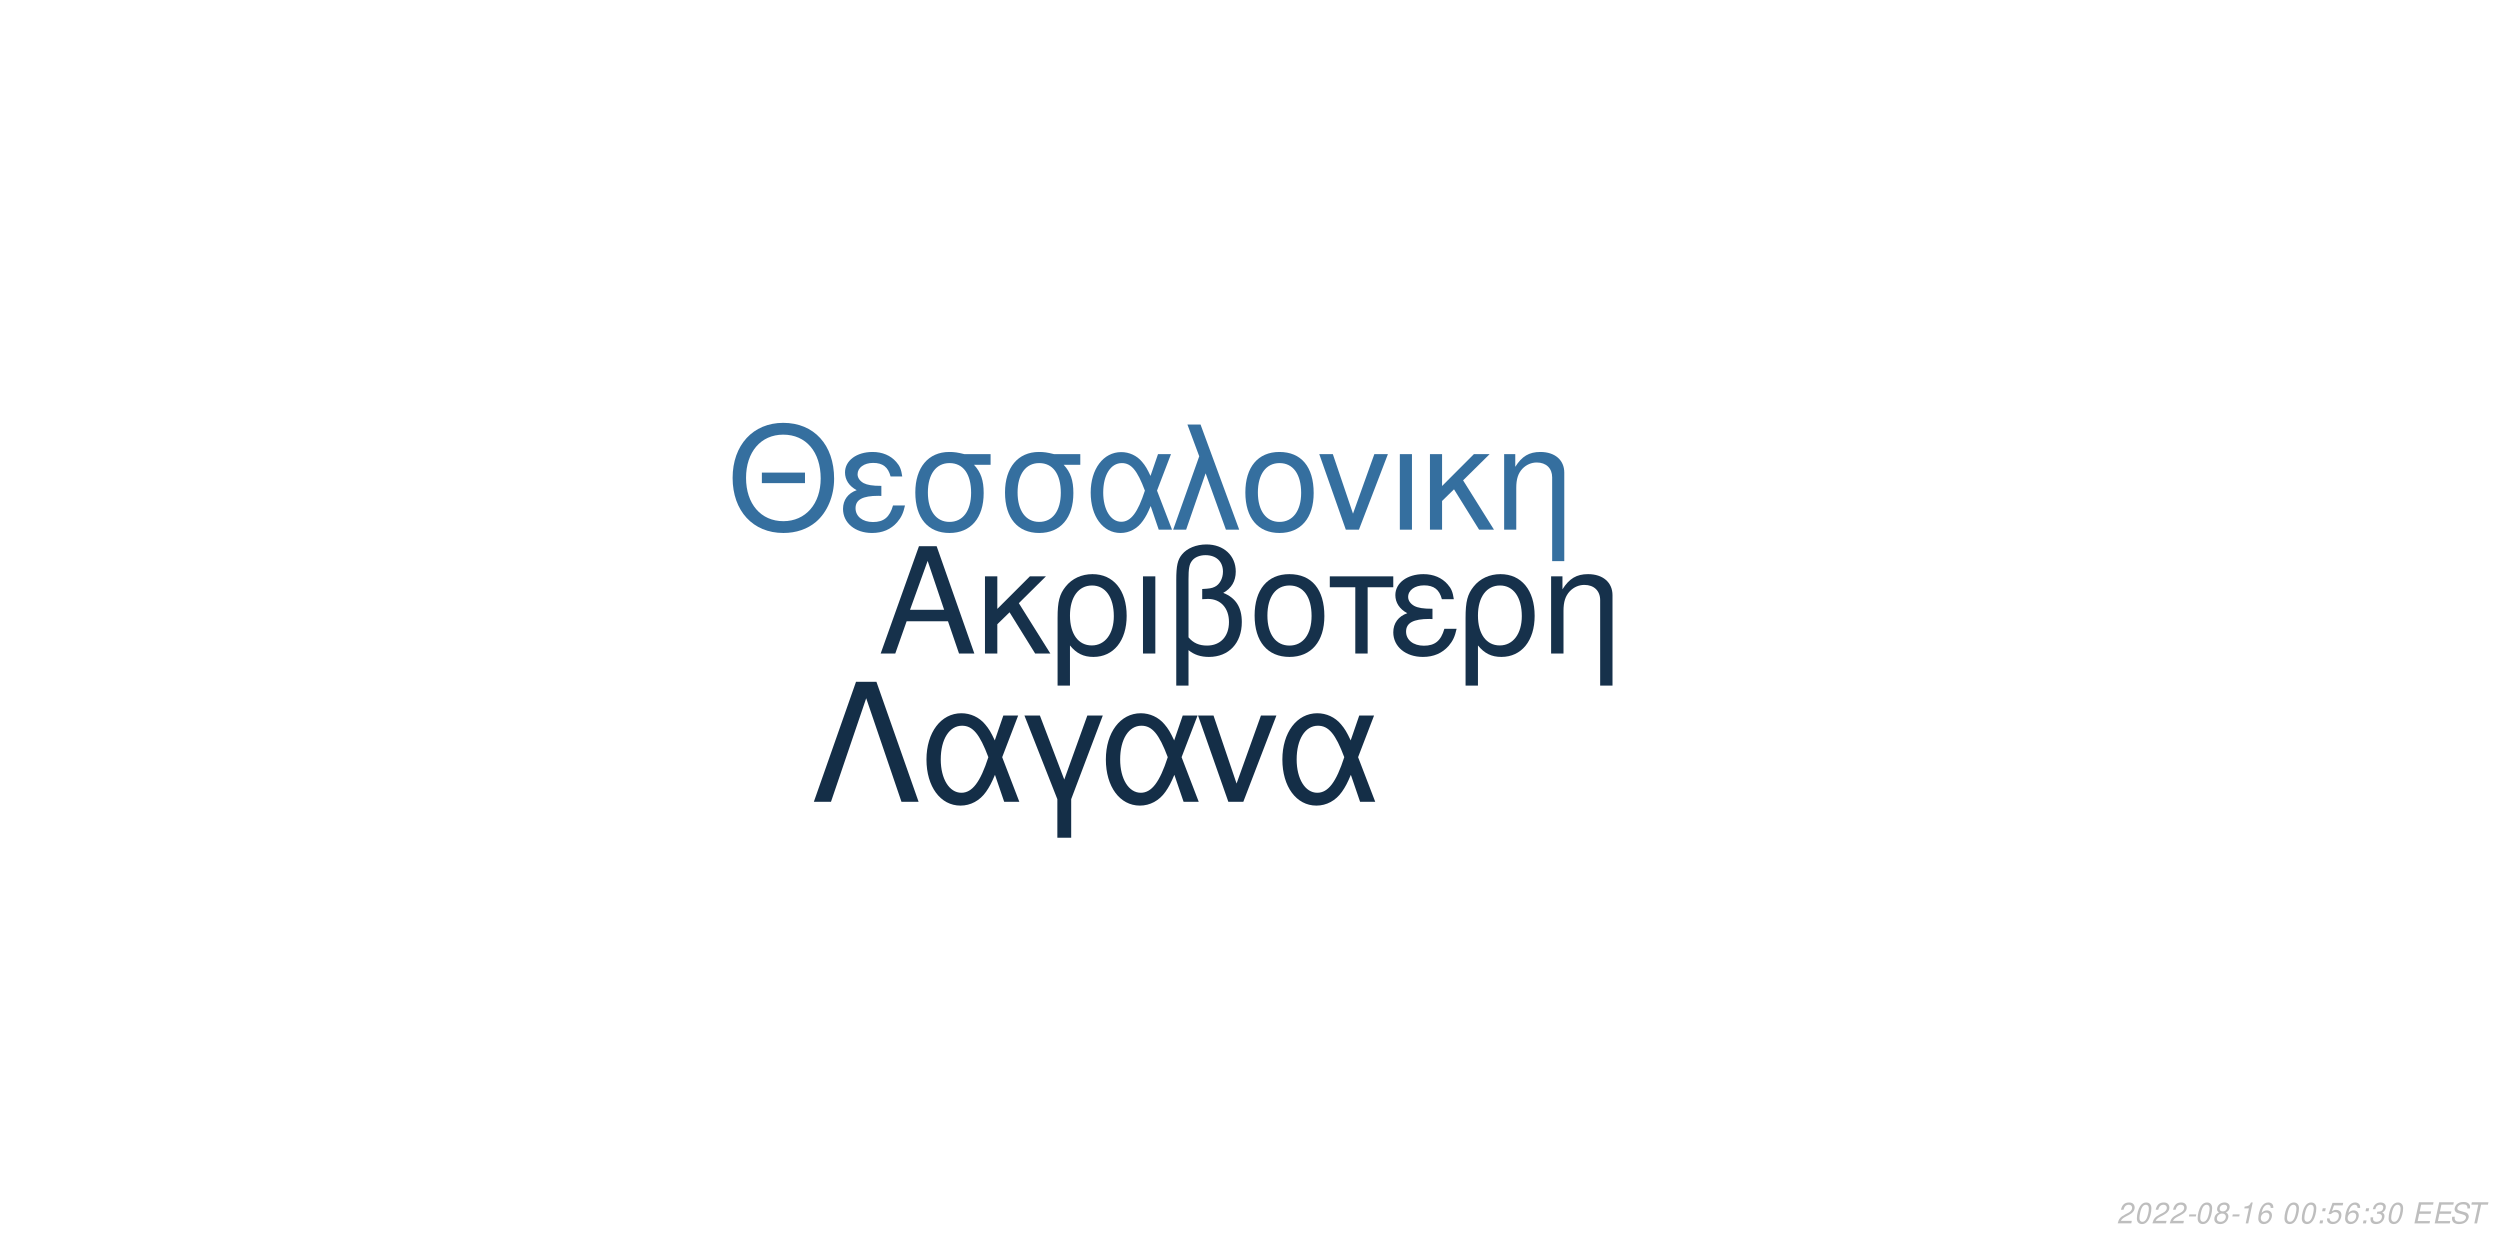
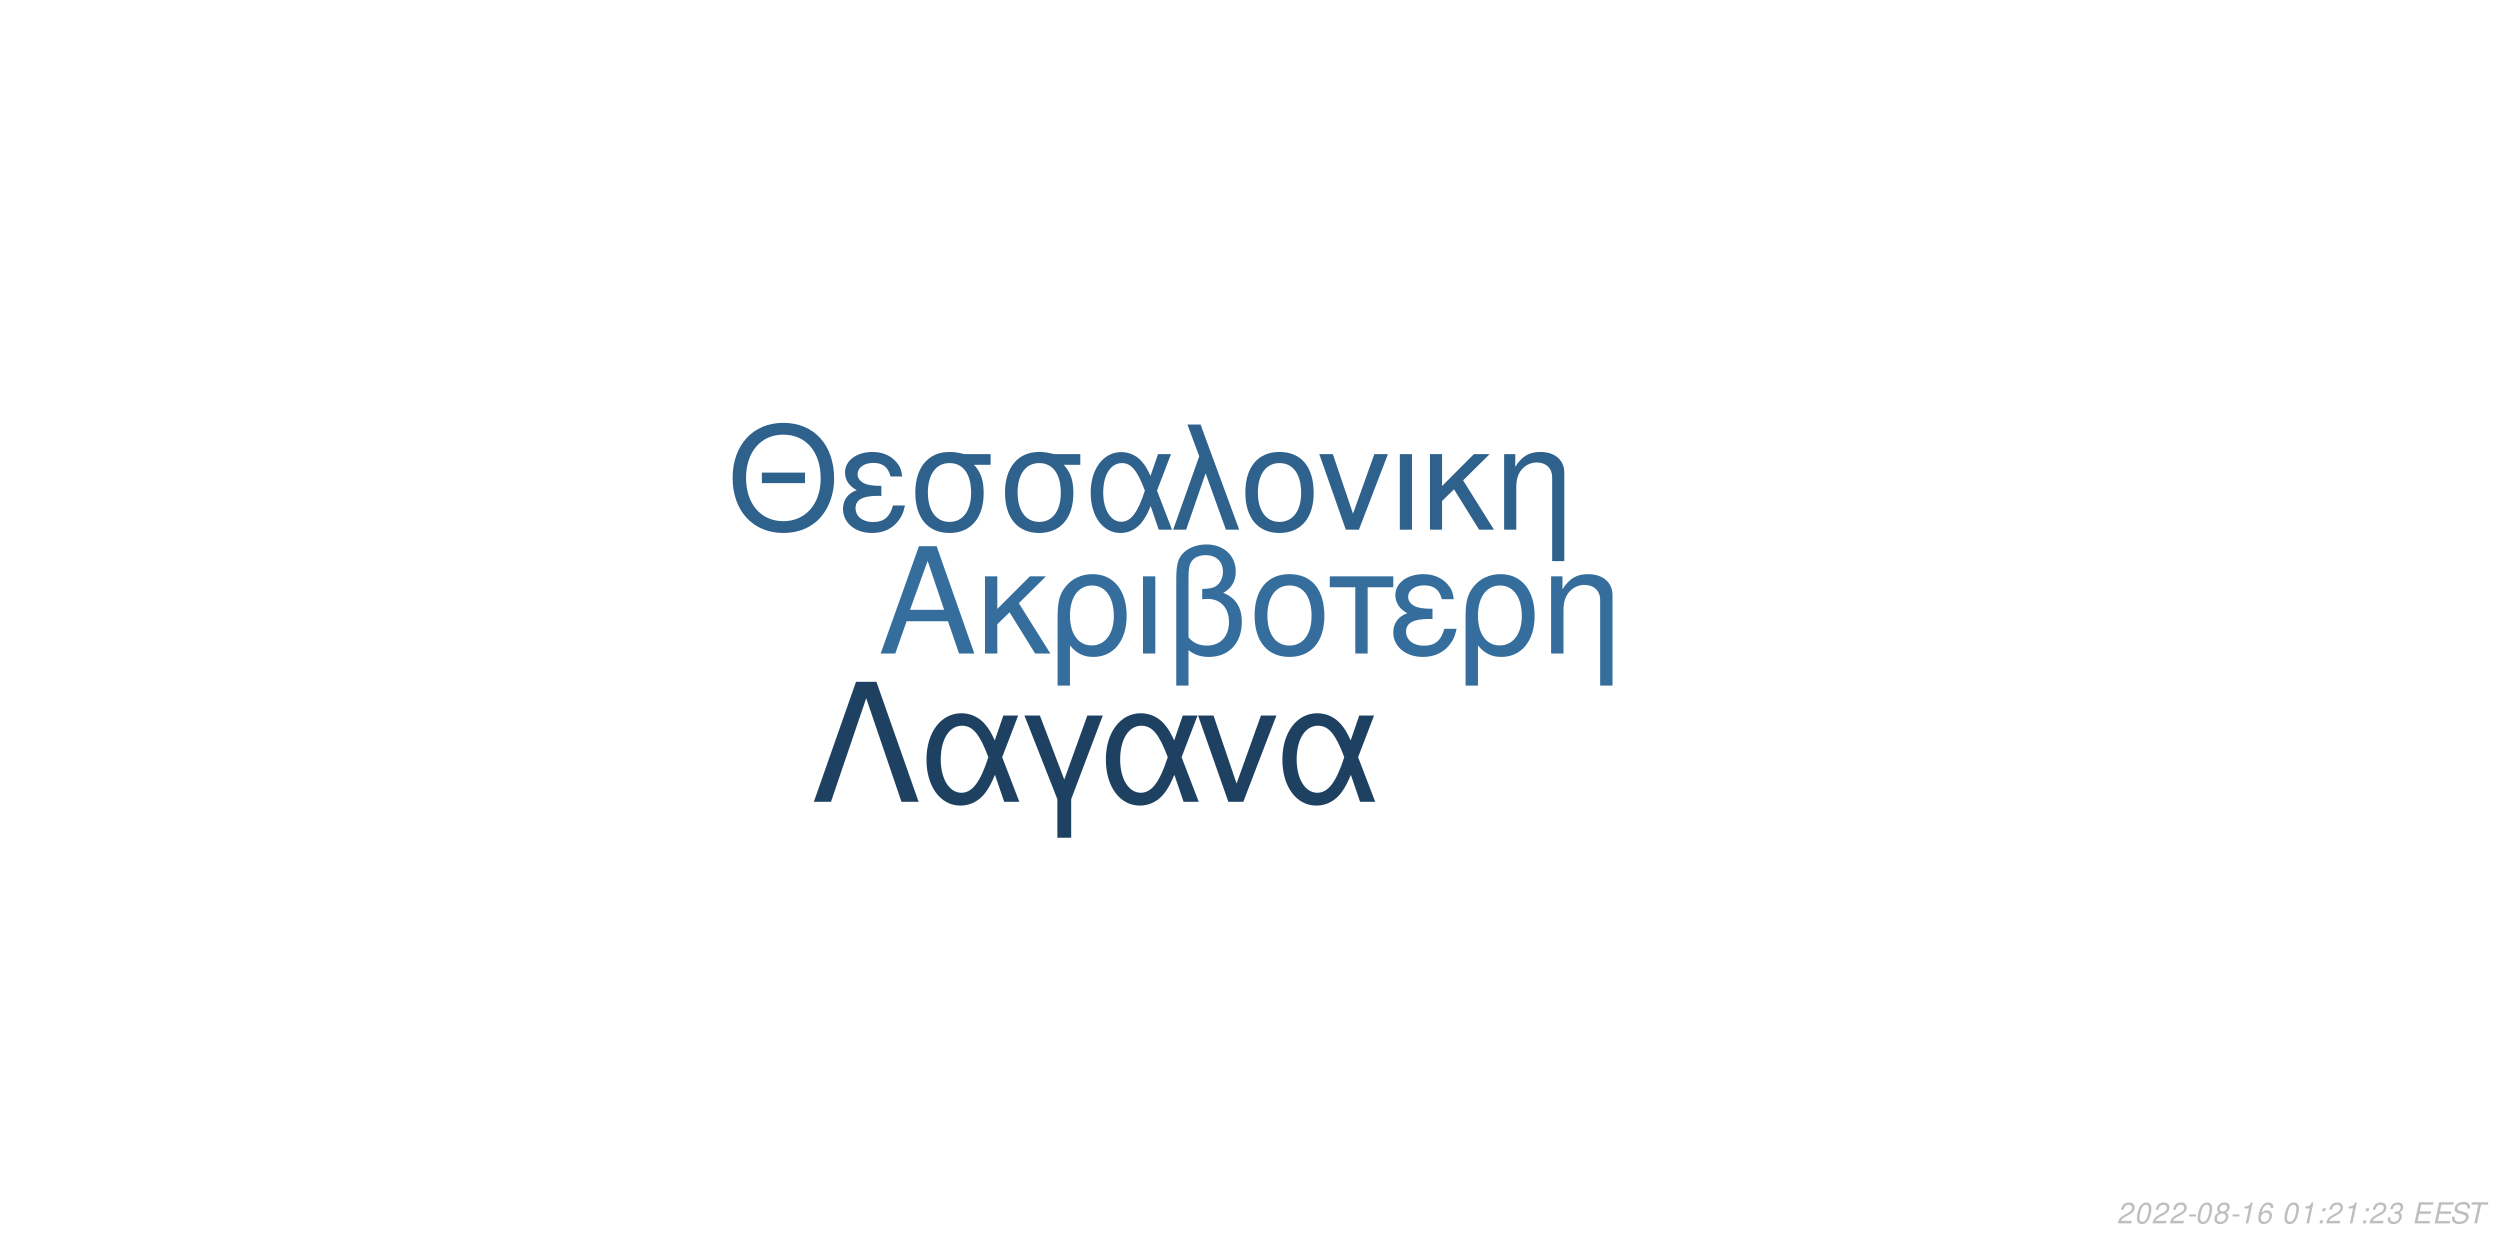
<svg xmlns="http://www.w3.org/2000/svg" xmlns:xlink="http://www.w3.org/1999/xlink" width="864pt" height="432pt" viewBox="0 0 864 432" version="1.1">
  <defs>
    <g>
      <symbol overflow="visible" id="glyph0-0">
        <path style="stroke:none;" d="" />
      </symbol>
      <symbol overflow="visible" id="glyph0-1">
        <path style="stroke:none;" d="M 24.125 -11.141 L 27.938 0 L 33.234 0 L 20.203 -37.094 L 14.094 -37.094 L 0.859 0 L 5.906 0 L 9.828 -11.141 Z M 22.797 -15.109 L 11 -15.109 L 17.094 -32.016 Z M 22.797 -15.109 " />
      </symbol>
      <symbol overflow="visible" id="glyph0-2">
        <path style="stroke:none;" d="M 7.172 -15.422 L 7.172 -26.672 L 2.906 -26.672 L 2.906 0 L 7.172 0 L 7.172 -10.125 L 11.406 -14.25 L 20.25 0 L 25.5 0 L 14.609 -17.406 L 23.969 -26.672 L 18.422 -26.672 Z M 7.172 -15.422 " />
      </symbol>
      <symbol overflow="visible" id="glyph0-3">
        <path style="stroke:none;" d="M 3 11.094 L 7.281 11.094 L 7.281 -2.797 C 9.516 -0.047 11.953 1.172 15.375 1.172 C 22.344 1.172 26.875 -4.422 26.875 -13.031 C 26.875 -21.891 22.297 -27.438 15.062 -27.438 C 11.297 -27.438 7.984 -25.906 5.797 -23.156 C 3.672 -20.516 3 -17.969 3 -12.359 Z M 14.906 -23.516 C 19.547 -23.516 22.438 -19.438 22.438 -12.922 C 22.438 -6.812 19.391 -2.797 14.812 -2.797 C 10.172 -2.797 7.281 -6.766 7.281 -13.125 C 7.281 -19.484 10.234 -23.516 14.906 -23.516 Z M 14.906 -23.516 " />
      </symbol>
      <symbol overflow="visible" id="glyph0-4">
        <path style="stroke:none;" d="M 3.516 0 L 7.781 0 L 7.781 -26.672 L 3.516 -26.672 Z M 3.516 0 " />
      </symbol>
      <symbol overflow="visible" id="glyph0-5">
        <path style="stroke:none;" d="M 4.016 11.094 L 8.25 11.094 L 8.25 -1.172 C 10.172 0.406 12.422 1.172 15.312 1.172 C 22.188 1.172 26.672 -3.609 26.672 -10.891 C 26.672 -15.984 24.578 -19.234 20.25 -20.969 C 23.109 -22.547 24.578 -25.031 24.578 -28.344 C 24.578 -33.844 20.406 -37.703 14.453 -37.703 C 10.938 -37.703 7.734 -36.391 6 -34.25 C 4.484 -32.422 4.016 -30.328 4.016 -25.391 Z M 8.25 -25.656 C 8.25 -29.359 8.5 -30.844 9.469 -32.062 C 10.375 -33.281 12.156 -34 14.094 -34 C 17.812 -34 20.156 -31.812 20.156 -28.297 C 20.156 -25.953 18.984 -23.812 17.297 -23.047 C 16.281 -22.547 15.469 -22.438 12.984 -22.297 L 12.984 -18.781 C 13.734 -18.828 14.344 -18.875 14.969 -18.875 C 19.344 -18.875 22.234 -15.719 22.234 -10.891 C 22.234 -5.906 19.281 -2.75 14.656 -2.75 C 11.953 -2.75 9.922 -3.609 8.25 -5.594 Z M 8.25 -25.656 " />
      </symbol>
      <symbol overflow="visible" id="glyph0-6">
        <path style="stroke:none;" d="M 14.094 -27.438 C 6.562 -27.438 2.094 -22.094 2.094 -13.125 C 2.094 -4.125 6.562 1.172 14.141 1.172 C 21.672 1.172 26.203 -4.172 26.203 -12.922 C 26.203 -22.188 21.828 -27.438 14.094 -27.438 Z M 14.141 -23.516 C 18.938 -23.516 21.781 -19.594 21.781 -12.984 C 21.781 -6.672 18.828 -2.75 14.141 -2.75 C 9.422 -2.75 6.516 -6.672 6.516 -13.125 C 6.516 -19.594 9.422 -23.516 14.141 -23.516 Z M 14.141 -23.516 " />
      </symbol>
      <symbol overflow="visible" id="glyph0-7">
        <path style="stroke:none;" d="M 7.891 0 L 12.156 0 L 12.156 -22.906 L 21.016 -22.906 L 21.016 -26.672 L -0.922 -26.672 L -0.922 -22.906 L 7.891 -22.906 Z M 7.891 0 " />
      </symbol>
      <symbol overflow="visible" id="glyph0-8">
        <path style="stroke:none;" d="M 14.562 -15.469 C 11.344 -15.469 9.562 -15.781 8.297 -16.438 C 6.922 -17.203 6.156 -18.328 6.156 -19.547 C 6.156 -21.891 8.453 -23.562 11.656 -23.562 C 15.062 -23.562 16.953 -22.094 17.812 -18.781 L 21.938 -18.781 C 21.578 -21.266 21.062 -22.5 19.797 -23.922 C 17.812 -26.203 14.906 -27.438 11.453 -27.438 C 5.797 -27.438 1.734 -24.375 1.734 -20.203 C 1.734 -17.609 3.156 -15.375 5.859 -13.938 C 2.797 -12.875 1.016 -10.484 1.016 -7.328 C 1.016 -2.391 5.297 1.172 11.25 1.172 C 14.969 1.172 17.906 -0.109 20.156 -2.641 C 21.578 -4.328 22.297 -5.797 22.906 -8.547 L 18.672 -8.547 C 17.5 -4.422 15.422 -2.703 11.609 -2.703 C 7.938 -2.703 5.438 -4.688 5.438 -7.578 C 5.438 -10.578 7.938 -11.953 13.484 -11.953 C 13.641 -11.953 14.094 -11.953 14.562 -11.906 Z M 14.562 -15.469 " />
      </symbol>
      <symbol overflow="visible" id="glyph0-9">
        <path style="stroke:none;" d="M 3.562 -26.672 L 3.562 0 L 7.844 0 L 7.844 -14.703 C 7.844 -17.906 8.5 -19.891 10.031 -21.531 C 11.406 -22.953 13.188 -23.719 15.062 -23.719 C 18.375 -23.719 20.516 -21.672 20.516 -18.469 L 20.516 11.094 L 24.781 11.094 L 24.781 -20.156 C 24.781 -24.578 21.469 -27.438 16.328 -27.438 C 12.359 -27.438 9.828 -25.906 7.484 -22.188 L 7.484 -26.672 Z M 3.562 -26.672 " />
      </symbol>
      <symbol overflow="visible" id="glyph1-0">
        <path style="stroke:none;" d="" />
      </symbol>
      <symbol overflow="visible" id="glyph1-1">
        <path style="stroke:none;" d="M 26.859 -19.734 L 11.953 -19.734 L 11.953 -16.094 L 26.859 -16.094 Z M 19.328 -36.922 C 8.922 -36.922 1.844 -29.25 1.844 -17.891 C 1.844 -6.484 8.875 1.141 19.391 1.141 C 23.812 1.141 27.703 -0.203 30.641 -2.688 C 34.578 -6.031 36.922 -11.656 36.922 -17.594 C 36.922 -29.297 30 -36.922 19.328 -36.922 Z M 19.328 -32.844 C 27.203 -32.844 32.281 -26.906 32.281 -17.688 C 32.281 -8.922 27.062 -2.938 19.391 -2.938 C 11.609 -2.938 6.484 -8.922 6.484 -17.891 C 6.484 -26.859 11.609 -32.844 19.328 -32.844 Z M 19.328 -32.844 " />
      </symbol>
      <symbol overflow="visible" id="glyph1-2">
        <path style="stroke:none;" d="M 14.25 -15.141 C 11.109 -15.141 9.375 -15.453 8.125 -16.094 C 6.781 -16.844 6.031 -17.938 6.031 -19.141 C 6.031 -21.422 8.266 -23.078 11.406 -23.078 C 14.75 -23.078 16.594 -21.625 17.438 -18.391 L 21.469 -18.391 C 21.125 -20.828 20.625 -22.031 19.391 -23.422 C 17.438 -25.656 14.594 -26.859 11.219 -26.859 C 5.688 -26.859 1.688 -23.875 1.688 -19.781 C 1.688 -17.234 3.094 -15.047 5.734 -13.656 C 2.734 -12.609 1 -10.266 1 -7.172 C 1 -2.344 5.188 1.141 11.016 1.141 C 14.656 1.141 17.547 -0.094 19.734 -2.594 C 21.125 -4.234 21.828 -5.688 22.422 -8.375 L 18.281 -8.375 C 17.141 -4.328 15.094 -2.641 11.359 -2.641 C 7.766 -2.641 5.328 -4.578 5.328 -7.422 C 5.328 -10.359 7.766 -11.703 13.203 -11.703 C 13.359 -11.703 13.797 -11.703 14.25 -11.656 Z M 14.25 -15.141 " />
      </symbol>
      <symbol overflow="visible" id="glyph1-3">
        <path style="stroke:none;" d="M 29 -26.109 L 19.938 -26.109 C 17.594 -26.703 16.438 -26.859 14.703 -26.859 C 7.469 -26.859 2.984 -21.469 2.984 -12.859 C 2.984 -4.031 7.375 1.141 14.797 1.141 C 22.172 1.141 26.609 -4.078 26.609 -12.656 C 26.609 -17.047 25.656 -19.828 23.266 -22.422 L 29 -22.422 Z M 14.797 -23.016 C 19.531 -23.016 22.266 -19.234 22.266 -12.75 C 22.266 -6.531 19.438 -2.688 14.797 -2.688 C 10.172 -2.688 7.328 -6.531 7.328 -12.859 C 7.328 -19.188 10.172 -23.016 14.797 -23.016 Z M 14.797 -23.016 " />
      </symbol>
      <symbol overflow="visible" id="glyph1-4">
        <path style="stroke:none;" d="M 29.344 -26.109 L 24.859 -26.109 L 22.266 -18.578 C 21.125 -21.031 20.484 -22.125 19.328 -23.469 C 17.547 -25.609 14.906 -26.812 12.156 -26.812 C 5.984 -26.812 1.594 -20.984 1.594 -12.812 C 1.594 -4.578 5.828 1.141 11.906 1.141 C 14.953 1.141 17.734 -0.344 19.625 -3.047 C 20.672 -4.531 21.281 -5.688 22.328 -8.172 L 25.109 0 L 29.703 0 L 24.516 -13.5 Z M 20.328 -13.5 C 17.891 -5.922 15.453 -2.734 12.156 -2.734 C 8.516 -2.734 5.922 -6.922 5.922 -12.812 C 5.922 -18.938 8.516 -23.016 12.359 -23.016 C 15.594 -23.016 17.688 -20.531 20.328 -13.5 Z M 20.328 -13.5 " />
      </symbol>
      <symbol overflow="visible" id="glyph1-5">
        <path style="stroke:none;" d="M 1.094 0 L 5.578 0 L 12.312 -19.484 L 19.328 0 L 23.922 0 L 10.562 -36.328 L 6.031 -36.328 L 10.109 -25.359 Z M 1.094 0 " />
      </symbol>
      <symbol overflow="visible" id="glyph1-6">
        <path style="stroke:none;" d="M 13.797 -26.859 C 6.422 -26.859 2.047 -21.625 2.047 -12.859 C 2.047 -4.031 6.422 1.141 13.859 1.141 C 21.234 1.141 25.656 -4.078 25.656 -12.656 C 25.656 -21.719 21.375 -26.859 13.797 -26.859 Z M 13.859 -23.016 C 18.531 -23.016 21.328 -19.188 21.328 -12.703 C 21.328 -6.531 18.438 -2.688 13.859 -2.688 C 9.219 -2.688 6.375 -6.531 6.375 -12.859 C 6.375 -19.188 9.219 -23.016 13.859 -23.016 Z M 13.859 -23.016 " />
      </symbol>
      <symbol overflow="visible" id="glyph1-7">
        <path style="stroke:none;" d="M 14.297 0 L 24.312 -26.109 L 19.625 -26.109 L 12.25 -5.531 L 5.281 -26.109 L 0.594 -26.109 L 9.766 0 Z M 14.297 0 " />
      </symbol>
      <symbol overflow="visible" id="glyph1-8">
        <path style="stroke:none;" d="M 3.438 0 L 7.625 0 L 7.625 -26.109 L 3.438 -26.109 Z M 3.438 0 " />
      </symbol>
      <symbol overflow="visible" id="glyph1-9">
        <path style="stroke:none;" d="M 7.031 -15.094 L 7.031 -26.109 L 2.844 -26.109 L 2.844 0 L 7.031 0 L 7.031 -9.922 L 11.156 -13.953 L 19.828 0 L 24.969 0 L 14.297 -17.047 L 23.469 -26.109 L 18.031 -26.109 Z M 7.031 -15.094 " />
      </symbol>
      <symbol overflow="visible" id="glyph1-10">
        <path style="stroke:none;" d="M 3.484 -26.109 L 3.484 0 L 7.672 0 L 7.672 -14.406 C 7.672 -17.547 8.328 -19.484 9.812 -21.078 C 11.156 -22.469 12.906 -23.219 14.75 -23.219 C 17.984 -23.219 20.078 -21.234 20.078 -18.094 L 20.078 10.859 L 24.266 10.859 L 24.266 -19.734 C 24.266 -24.062 21.031 -26.859 16 -26.859 C 12.109 -26.859 9.609 -25.359 7.328 -21.719 L 7.328 -26.109 Z M 3.484 -26.109 " />
      </symbol>
      <symbol overflow="visible" id="glyph2-0">
        <path style="stroke:none;" d="" />
      </symbol>
      <symbol overflow="visible" id="glyph2-1">
        <path style="stroke:none;" d="M 22.531 -41.484 L 15.484 -41.484 L 0.906 0 L 6.828 0 L 19 -35.797 L 31.188 0 L 37.109 0 Z M 22.531 -41.484 " />
      </symbol>
      <symbol overflow="visible" id="glyph2-2">
        <path style="stroke:none;" d="M 33.516 -29.812 L 28.391 -29.812 L 25.438 -21.219 C 24.125 -24.016 23.391 -25.266 22.078 -26.797 C 20.031 -29.25 17.016 -30.609 13.891 -30.609 C 6.828 -30.609 1.828 -23.953 1.828 -14.625 C 1.828 -5.234 6.656 1.312 13.594 1.312 C 17.078 1.312 20.266 -0.391 22.422 -3.469 C 23.609 -5.172 24.297 -6.484 25.5 -9.328 L 28.688 0 L 33.922 0 L 28 -15.422 Z M 23.219 -15.422 C 20.422 -6.766 17.641 -3.125 13.891 -3.125 C 9.734 -3.125 6.766 -7.906 6.766 -14.625 C 6.766 -21.625 9.734 -26.297 14.109 -26.297 C 17.812 -26.297 20.203 -23.453 23.219 -15.422 Z M 23.219 -15.422 " />
      </symbol>
      <symbol overflow="visible" id="glyph2-3">
        <path style="stroke:none;" d="M 12.062 12.406 L 16.844 12.406 L 16.844 -0.906 L 27.766 -29.812 L 22.422 -29.812 L 14.453 -7.688 L 6.031 -29.812 L 0.688 -29.812 L 12.062 -0.906 Z M 12.062 12.406 " />
      </symbol>
      <symbol overflow="visible" id="glyph2-4">
        <path style="stroke:none;" d="M 16.328 0 L 27.766 -29.812 L 22.422 -29.812 L 14 -6.312 L 6.031 -29.812 L 0.688 -29.812 L 11.156 0 Z M 16.328 0 " />
      </symbol>
      <symbol overflow="visible" id="glyph3-0">
        <path style="stroke:none;" d="" />
      </symbol>
      <symbol overflow="visible" id="glyph3-1">
        <path style="stroke:none;" d="M 5.234 -0.875 L 1.469 -0.875 C 1.641 -1.375 2.203 -1.891 3.109 -2.344 L 4.234 -2.938 C 5.562 -3.625 6.219 -4.469 6.219 -5.484 C 6.219 -5.938 6.062 -6.359 5.797 -6.656 C 5.469 -7.047 4.984 -7.234 4.312 -7.234 C 2.766 -7.234 1.891 -6.453 1.484 -4.734 L 2.375 -4.734 C 2.484 -5.188 2.609 -5.484 2.797 -5.75 C 3.094 -6.203 3.609 -6.453 4.188 -6.453 C 4.891 -6.453 5.344 -6.031 5.344 -5.375 C 5.344 -4.703 4.859 -4.094 4.016 -3.656 L 2.984 -3.125 C 1.234 -2.188 0.797 -1.656 0.344 -0.016 L 5.047 -0.016 Z M 5.234 -0.875 " />
      </symbol>
      <symbol overflow="visible" id="glyph3-2">
        <path style="stroke:none;" d="M 4.203 -7.234 C 3.375 -7.234 2.688 -6.812 2.125 -5.984 C 1.484 -5.047 0.984 -3.188 0.984 -1.734 C 0.984 -1.109 1.172 -0.562 1.484 -0.266 C 1.797 0.047 2.281 0.234 2.766 0.234 C 3.625 0.234 4.281 -0.156 4.859 -1.016 C 5.516 -1.953 6 -3.797 6 -5.266 C 6 -6.5 5.328 -7.234 4.203 -7.234 Z M 4.094 -6.453 C 4.734 -6.453 5.125 -5.984 5.125 -5.156 C 5.125 -4.203 4.781 -2.625 4.406 -1.812 C 3.984 -0.938 3.516 -0.547 2.875 -0.547 C 2.25 -0.547 1.875 -1.031 1.875 -1.828 C 1.875 -2.797 2.203 -4.344 2.594 -5.203 C 2.984 -6.047 3.453 -6.453 4.094 -6.453 Z M 4.094 -6.453 " />
      </symbol>
      <symbol overflow="visible" id="glyph3-3">
        <path style="stroke:none;" d="M 3.516 -3.125 L 1.125 -3.125 L 0.969 -2.406 L 3.359 -2.406 Z M 3.516 -3.125 " />
      </symbol>
      <symbol overflow="visible" id="glyph3-4">
        <path style="stroke:none;" d="M 4.766 -3.797 C 5.078 -3.969 5.234 -4.078 5.438 -4.234 C 5.812 -4.594 6.062 -5.172 6.062 -5.734 C 6.062 -6.625 5.344 -7.234 4.266 -7.234 C 2.812 -7.234 1.703 -6.219 1.703 -4.875 C 1.703 -4.406 1.875 -4.125 2.359 -3.812 C 1.297 -3.312 0.75 -2.516 0.75 -1.469 C 0.75 -0.438 1.547 0.234 2.812 0.234 C 3.656 0.234 4.359 -0.094 4.938 -0.734 C 5.359 -1.234 5.609 -1.859 5.609 -2.438 C 5.609 -3.047 5.312 -3.516 4.766 -3.797 Z M 4.109 -6.453 C 4.797 -6.453 5.188 -6.125 5.188 -5.578 C 5.188 -5.266 5.062 -4.922 4.859 -4.672 C 4.562 -4.312 4.188 -4.156 3.656 -4.156 C 2.984 -4.156 2.594 -4.453 2.594 -4.984 C 2.594 -5.859 3.203 -6.453 4.109 -6.453 Z M 3.453 -3.406 C 4.234 -3.406 4.734 -2.984 4.734 -2.312 C 4.734 -1.312 3.922 -0.547 2.875 -0.547 C 2.125 -0.547 1.625 -0.969 1.625 -1.625 C 1.625 -2.609 2.438 -3.406 3.453 -3.406 Z M 3.453 -3.406 " />
      </symbol>
      <symbol overflow="visible" id="glyph3-5">
        <path style="stroke:none;" d="M 3.703 -5.188 L 2.594 0 L 3.469 0 L 5.016 -7.234 L 4.438 -7.234 C 3.906 -6.156 3.688 -6.016 2.234 -5.812 L 2.109 -5.188 Z M 3.703 -5.188 " />
      </symbol>
      <symbol overflow="visible" id="glyph3-6">
        <path style="stroke:none;" d="M 6.125 -5.344 L 6.141 -5.625 C 6.141 -6.609 5.453 -7.234 4.391 -7.234 C 3.438 -7.234 2.641 -6.719 2.016 -5.703 C 1.422 -4.781 0.938 -2.953 0.938 -1.688 C 0.938 -0.516 1.688 0.234 2.859 0.234 C 3.703 0.234 4.438 -0.156 5 -0.875 C 5.406 -1.422 5.672 -2.156 5.672 -2.766 C 5.672 -3.812 4.969 -4.5 3.906 -4.5 C 3.234 -4.5 2.672 -4.234 2.094 -3.625 C 2.406 -5.375 3.234 -6.453 4.25 -6.453 C 4.703 -6.453 5.062 -6.234 5.172 -5.844 C 5.203 -5.719 5.234 -5.578 5.25 -5.344 Z M 3.656 -3.734 C 4.344 -3.734 4.797 -3.281 4.797 -2.625 C 4.797 -1.469 3.984 -0.547 2.984 -0.547 C 2.297 -0.547 1.812 -1.047 1.812 -1.766 C 1.812 -2.859 2.625 -3.734 3.656 -3.734 Z M 3.656 -3.734 " />
      </symbol>
      <symbol overflow="visible" id="glyph3-7">
        <path style="stroke:none;" d="" />
      </symbol>
      <symbol overflow="visible" id="glyph3-8">
        <path style="stroke:none;" d="M 2.359 -1.031 L 1.312 -1.031 L 1.094 0 L 2.141 0 Z M 3.266 -5.234 L 2.219 -5.234 L 2 -4.203 L 3.047 -4.203 Z M 3.266 -5.234 " />
      </symbol>
      <symbol overflow="visible" id="glyph3-9">
-         <path style="stroke:none;" d="M 6.297 -7.094 L 2.594 -7.094 L 1.234 -3.234 L 2.047 -3.234 C 2.656 -3.766 2.938 -3.906 3.531 -3.906 C 4.328 -3.906 4.797 -3.453 4.797 -2.688 C 4.797 -1.438 3.969 -0.547 2.828 -0.547 C 2.031 -0.547 1.609 -0.938 1.578 -1.734 L 0.703 -1.734 L 0.703 -1.516 C 0.703 -0.938 0.844 -0.547 1.188 -0.266 C 1.562 0.062 2.078 0.234 2.703 0.234 C 3.656 0.234 4.391 -0.156 4.984 -0.922 C 5.422 -1.5 5.672 -2.234 5.672 -2.953 C 5.672 -4 4.938 -4.672 3.812 -4.672 C 3.328 -4.672 2.906 -4.547 2.406 -4.234 L 3.109 -6.219 L 6.109 -6.219 Z M 6.297 -7.094 " />
+         <path style="stroke:none;" d="M 2.922 -3.312 C 3.125 -3.344 3.234 -3.344 3.375 -3.344 C 4.203 -3.344 4.688 -3 4.688 -2.406 C 4.688 -1.312 3.906 -0.547 2.781 -0.547 C 2.047 -0.547 1.594 -0.938 1.594 -1.562 C 1.594 -1.719 1.609 -1.844 1.656 -2.094 L 0.766 -2.094 C 0.734 -1.797 0.719 -1.641 0.719 -1.469 C 0.719 -0.375 1.406 0.234 2.641 0.234 C 3.547 0.234 4.297 -0.078 4.812 -0.656 C 5.266 -1.156 5.562 -1.875 5.562 -2.547 C 5.562 -3.125 5.344 -3.453 4.797 -3.734 C 5.641 -4.234 6.016 -4.844 6.016 -5.734 C 6.016 -6.656 5.312 -7.234 4.203 -7.234 C 3.375 -7.234 2.672 -6.938 2.188 -6.375 C 1.891 -6.031 1.703 -5.641 1.516 -4.906 L 2.391 -4.906 C 2.5 -5.359 2.594 -5.594 2.734 -5.812 C 3.047 -6.234 3.516 -6.453 4.078 -6.453 C 4.734 -6.453 5.141 -6.125 5.141 -5.578 C 5.141 -5.188 5.016 -4.797 4.797 -4.547 C 4.516 -4.234 4 -4.062 3.266 -4.062 L 3.078 -4.062 Z M 2.922 -3.312 " />
      </symbol>
      <symbol overflow="visible" id="glyph3-10">
-         <path style="stroke:none;" d="M 2.922 -3.312 C 3.125 -3.344 3.234 -3.344 3.375 -3.344 C 4.203 -3.344 4.688 -3 4.688 -2.406 C 4.688 -1.312 3.906 -0.547 2.781 -0.547 C 2.047 -0.547 1.594 -0.938 1.594 -1.562 C 1.594 -1.719 1.609 -1.844 1.656 -2.094 L 0.766 -2.094 C 0.734 -1.797 0.719 -1.641 0.719 -1.469 C 0.719 -0.375 1.406 0.234 2.641 0.234 C 3.547 0.234 4.297 -0.078 4.812 -0.656 C 5.266 -1.156 5.562 -1.875 5.562 -2.547 C 5.562 -3.125 5.344 -3.453 4.797 -3.734 C 5.641 -4.234 6.016 -4.844 6.016 -5.734 C 6.016 -6.656 5.312 -7.234 4.203 -7.234 C 3.375 -7.234 2.672 -6.938 2.188 -6.375 C 1.891 -6.031 1.703 -5.641 1.516 -4.906 L 2.391 -4.906 C 2.5 -5.359 2.594 -5.594 2.734 -5.812 C 3.047 -6.234 3.516 -6.453 4.078 -6.453 C 4.734 -6.453 5.141 -6.125 5.141 -5.578 C 5.141 -5.188 5.016 -4.797 4.797 -4.547 C 4.516 -4.234 4 -4.062 3.266 -4.062 L 3.078 -4.062 Z M 2.922 -3.312 " />
+         <path style="stroke:none;" d="M 2.547 -3.312 L 6.5 -3.312 L 6.688 -4.141 L 2.719 -4.141 L 3.219 -6.469 L 7.344 -6.469 L 7.516 -7.297 L 2.453 -7.297 L 0.906 0 L 6.125 0 L 6.297 -0.812 L 2.016 -0.812 Z M 2.547 -3.312 " />
      </symbol>
      <symbol overflow="visible" id="glyph3-11">
-         <path style="stroke:none;" d="M 2.547 -3.312 L 6.5 -3.312 L 6.688 -4.141 L 2.719 -4.141 L 3.219 -6.469 L 7.344 -6.469 L 7.516 -7.297 L 2.453 -7.297 L 0.906 0 L 6.125 0 L 6.297 -0.812 L 2.016 -0.812 Z M 2.547 -3.312 " />
+         <path style="stroke:none;" d="M 7.062 -5.156 C 7.125 -5.438 7.141 -5.562 7.141 -5.703 C 7.141 -6.156 6.938 -6.594 6.594 -6.891 C 6.188 -7.25 5.656 -7.406 4.875 -7.406 C 3.844 -7.406 3.047 -7.125 2.5 -6.562 C 2.094 -6.141 1.781 -5.438 1.781 -4.922 C 1.781 -4.297 2.219 -3.766 2.891 -3.562 L 4.594 -3.094 C 5.406 -2.859 5.734 -2.578 5.734 -2.094 C 5.734 -1.781 5.547 -1.406 5.266 -1.141 C 4.844 -0.766 4.266 -0.578 3.453 -0.578 C 2.328 -0.578 1.812 -0.984 1.812 -1.906 C 1.812 -2.047 1.812 -2.125 1.844 -2.312 L 0.984 -2.312 C 0.906 -2.062 0.891 -1.906 0.891 -1.688 C 0.891 -0.484 1.797 0.234 3.297 0.234 C 4.359 0.234 5.234 -0.062 5.812 -0.609 C 6.344 -1.078 6.688 -1.797 6.688 -2.375 C 6.688 -2.641 6.609 -2.906 6.453 -3.156 C 6.234 -3.5 5.938 -3.703 5.469 -3.828 L 3.75 -4.312 C 2.984 -4.547 2.734 -4.734 2.734 -5.188 C 2.734 -5.547 2.875 -5.844 3.188 -6.109 C 3.547 -6.438 4.031 -6.594 4.703 -6.594 C 5.266 -6.594 5.688 -6.484 5.906 -6.297 C 6.094 -6.125 6.219 -5.797 6.219 -5.516 C 6.219 -5.422 6.203 -5.344 6.188 -5.156 Z M 7.062 -5.156 " />
      </symbol>
      <symbol overflow="visible" id="glyph3-12">
-         <path style="stroke:none;" d="M 7.062 -5.156 C 7.125 -5.438 7.141 -5.562 7.141 -5.703 C 7.141 -6.156 6.938 -6.594 6.594 -6.891 C 6.188 -7.25 5.656 -7.406 4.875 -7.406 C 3.844 -7.406 3.047 -7.125 2.5 -6.562 C 2.094 -6.141 1.781 -5.438 1.781 -4.922 C 1.781 -4.297 2.219 -3.766 2.891 -3.562 L 4.594 -3.094 C 5.406 -2.859 5.734 -2.578 5.734 -2.094 C 5.734 -1.781 5.547 -1.406 5.266 -1.141 C 4.844 -0.766 4.266 -0.578 3.453 -0.578 C 2.328 -0.578 1.812 -0.984 1.812 -1.906 C 1.812 -2.047 1.812 -2.125 1.844 -2.312 L 0.984 -2.312 C 0.906 -2.062 0.891 -1.906 0.891 -1.688 C 0.891 -0.484 1.797 0.234 3.297 0.234 C 4.359 0.234 5.234 -0.062 5.812 -0.609 C 6.344 -1.078 6.688 -1.797 6.688 -2.375 C 6.688 -2.641 6.609 -2.906 6.453 -3.156 C 6.234 -3.5 5.938 -3.703 5.469 -3.828 L 3.75 -4.312 C 2.984 -4.547 2.734 -4.734 2.734 -5.188 C 2.734 -5.547 2.875 -5.844 3.188 -6.109 C 3.547 -6.438 4.031 -6.594 4.703 -6.594 C 5.266 -6.594 5.688 -6.484 5.906 -6.297 C 6.094 -6.125 6.219 -5.797 6.219 -5.516 C 6.219 -5.422 6.203 -5.344 6.188 -5.156 Z M 7.062 -5.156 " />
-       </symbol>
-       <symbol overflow="visible" id="glyph3-13">
        <path style="stroke:none;" d="M 4.938 -6.469 L 7.312 -6.469 L 7.484 -7.297 L 1.75 -7.297 L 1.578 -6.469 L 3.984 -6.469 L 2.609 0 L 3.547 0 Z M 4.938 -6.469 " />
      </symbol>
    </g>
  </defs>
  <g id="surface1">
    <rect x="0" y="0" width="864" height="432" style="fill:rgb(100%,100%,100%);fill-opacity:1;stroke:none;" />
-     <g style="fill:rgb(8.627%,19.216%,29.412%);fill-opacity:1;">
+     <g style="fill:rgb(20.784%,43.137%,61.569%);fill-opacity:1;">
      <use xlink:href="#glyph0-1" x="303.5" y="225.861" />
      <use xlink:href="#glyph0-2" x="337.5" y="225.861" />
      <use xlink:href="#glyph0-3" x="362.5" y="225.861" />
      <use xlink:href="#glyph0-4" x="391.5" y="225.861" />
      <use xlink:href="#glyph0-5" x="402.5" y="225.861" />
      <use xlink:href="#glyph0-6" x="431.5" y="225.861" />
      <use xlink:href="#glyph0-7" x="460.5" y="225.861" />
      <use xlink:href="#glyph0-8" x="480.5" y="225.861" />
      <use xlink:href="#glyph0-3" x="503.5" y="225.861" />
      <use xlink:href="#glyph0-9" x="532.5" y="225.861" />
    </g>
-     <g style="fill:rgb(20.784%,43.529%,62.353%);fill-opacity:1;">
+     <g style="fill:rgb(18.039%,38.039%,54.902%);fill-opacity:1;">
      <use xlink:href="#glyph1-1" x="251.348" y="183.058" />
      <use xlink:href="#glyph1-2" x="290.348" y="183.058" />
      <use xlink:href="#glyph1-3" x="313.348" y="183.058" />
      <use xlink:href="#glyph1-3" x="344.348" y="183.058" />
      <use xlink:href="#glyph1-4" x="375.348" y="183.058" />
      <use xlink:href="#glyph1-5" x="404.348" y="183.058" />
      <use xlink:href="#glyph1-6" x="428.348" y="183.058" />
      <use xlink:href="#glyph1-7" x="455.348" y="183.058" />
      <use xlink:href="#glyph1-8" x="480.348" y="183.058" />
      <use xlink:href="#glyph1-9" x="491.348" y="183.058" />
      <use xlink:href="#glyph1-10" x="516.348" y="183.058" />
    </g>
-     <g style="fill:rgb(7.843%,18.039%,27.843%);fill-opacity:1;">
+     <g style="fill:rgb(11.765%,25.49%,38.039%);fill-opacity:1;">
      <use xlink:href="#glyph2-1" x="280.359" y="277.105" />
      <use xlink:href="#glyph2-2" x="318.359" y="277.105" />
      <use xlink:href="#glyph2-3" x="353.359" y="277.105" />
      <use xlink:href="#glyph2-2" x="380.359" y="277.105" />
      <use xlink:href="#glyph2-4" x="413.359" y="277.105" />
      <use xlink:href="#glyph2-2" x="441.359" y="277.105" />
    </g>
    <g style="fill:rgb(74.51%,74.51%,74.51%);fill-opacity:1;">
      <use xlink:href="#glyph3-1" x="731.52" y="422.81" />
      <use xlink:href="#glyph3-2" x="737.52" y="422.81" />
      <use xlink:href="#glyph3-1" x="743.52" y="422.81" />
      <use xlink:href="#glyph3-1" x="749.52" y="422.81" />
      <use xlink:href="#glyph3-3" x="755.52" y="422.81" />
      <use xlink:href="#glyph3-2" x="758.52" y="422.81" />
      <use xlink:href="#glyph3-4" x="764.52" y="422.81" />
      <use xlink:href="#glyph3-3" x="770.52" y="422.81" />
      <use xlink:href="#glyph3-5" x="773.52" y="422.81" />
      <use xlink:href="#glyph3-6" x="779.52" y="422.81" />
      <use xlink:href="#glyph3-7" x="785.52" y="422.81" />
      <use xlink:href="#glyph3-2" x="788.52" y="422.81" />
-       <use xlink:href="#glyph3-2" x="794.52" y="422.81" />
+       <use xlink:href="#glyph3-5" x="794.52" y="422.81" />
      <use xlink:href="#glyph3-8" x="800.52" y="422.81" />
-       <use xlink:href="#glyph3-9" x="803.52" y="422.81" />
-       <use xlink:href="#glyph3-6" x="809.52" y="422.81" />
+       <use xlink:href="#glyph3-1" x="803.52" y="422.81" />
+       <use xlink:href="#glyph3-5" x="809.52" y="422.81" />
      <use xlink:href="#glyph3-8" x="815.52" y="422.81" />
-       <use xlink:href="#glyph3-10" x="818.52" y="422.81" />
-       <use xlink:href="#glyph3-2" x="824.52" y="422.81" />
+       <use xlink:href="#glyph3-1" x="818.52" y="422.81" />
+       <use xlink:href="#glyph3-9" x="824.52" y="422.81" />
      <use xlink:href="#glyph3-7" x="830.52" y="422.81" />
-       <use xlink:href="#glyph3-11" x="833.52" y="422.81" />
-       <use xlink:href="#glyph3-11" x="840.52" y="422.81" />
-       <use xlink:href="#glyph3-12" x="846.52" y="422.81" />
-       <use xlink:href="#glyph3-13" x="852.52" y="422.81" />
+       <use xlink:href="#glyph3-10" x="833.52" y="422.81" />
+       <use xlink:href="#glyph3-10" x="840.52" y="422.81" />
+       <use xlink:href="#glyph3-11" x="846.52" y="422.81" />
+       <use xlink:href="#glyph3-12" x="852.52" y="422.81" />
    </g>
  </g>
</svg>
